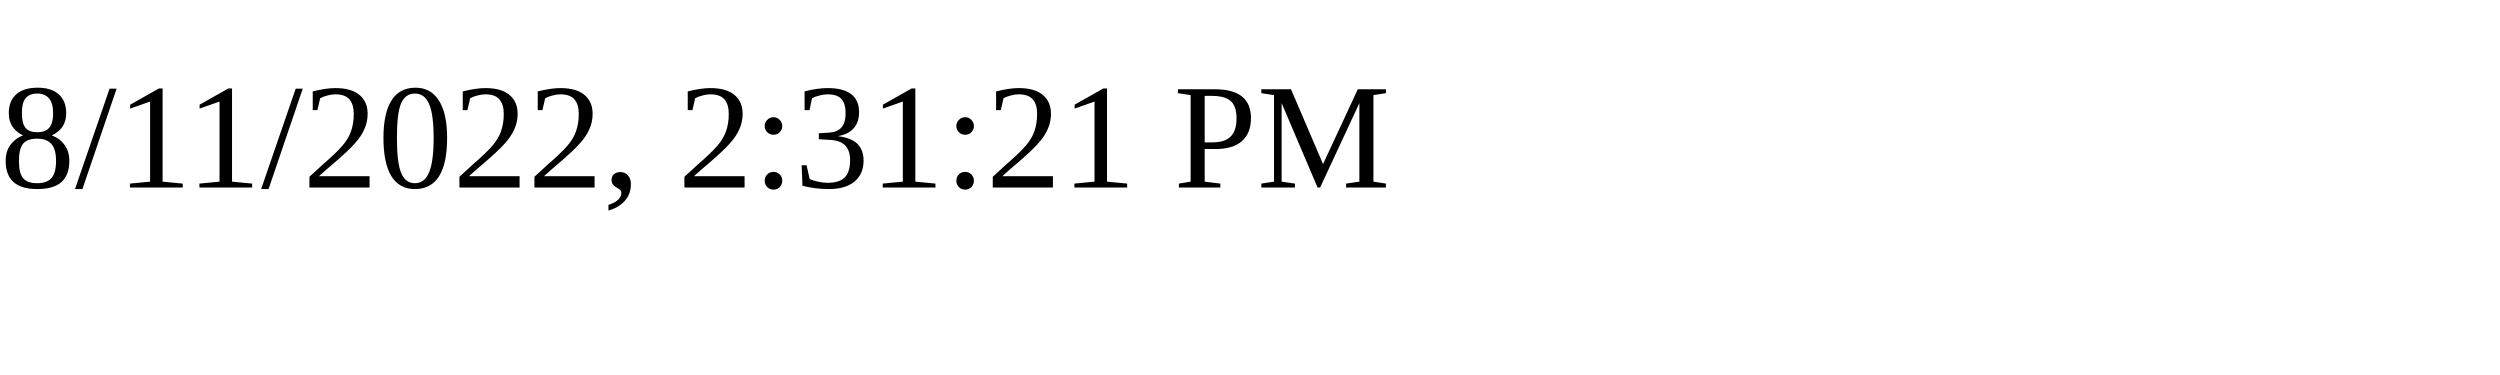
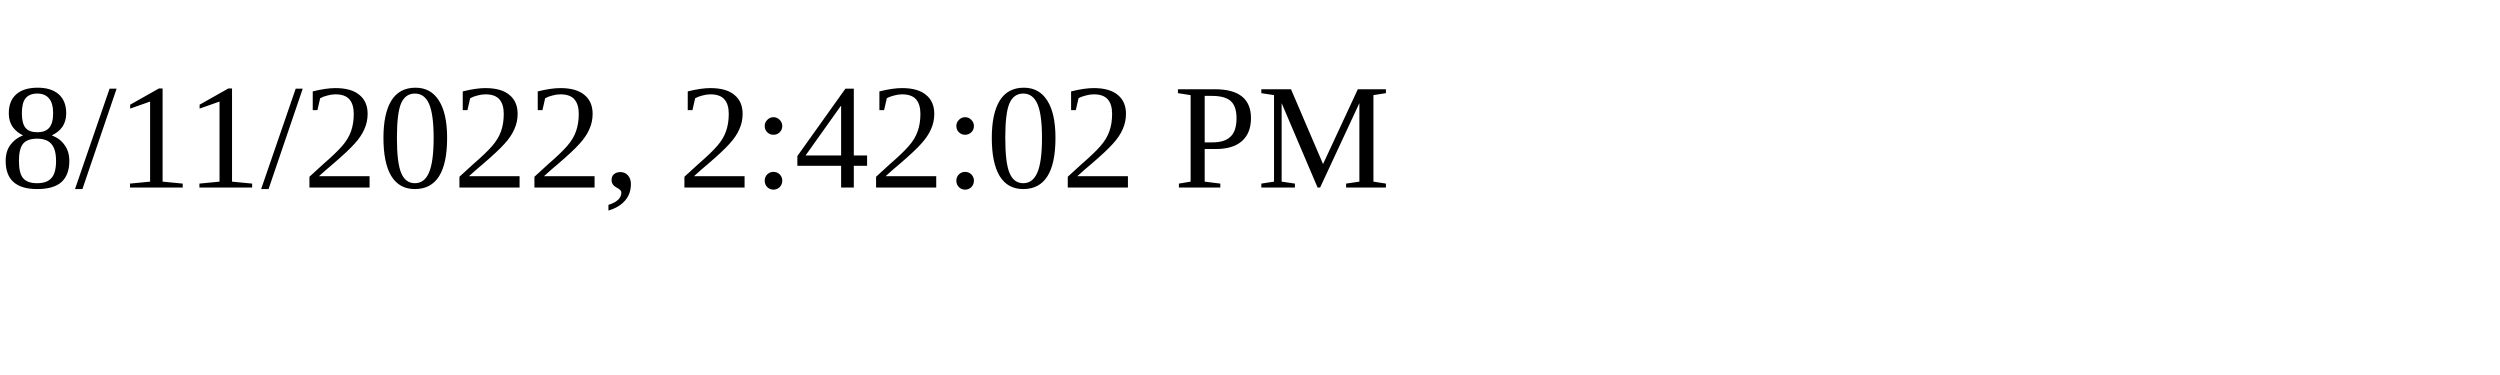
<svg xmlns="http://www.w3.org/2000/svg" height="30" width="200">
-   <text x="0" y="15">8/11/2022, 2:31:21 PM</text>
+   <text x="0" y="15">8/11/2022, 2:42:02 PM</text>
</svg>
